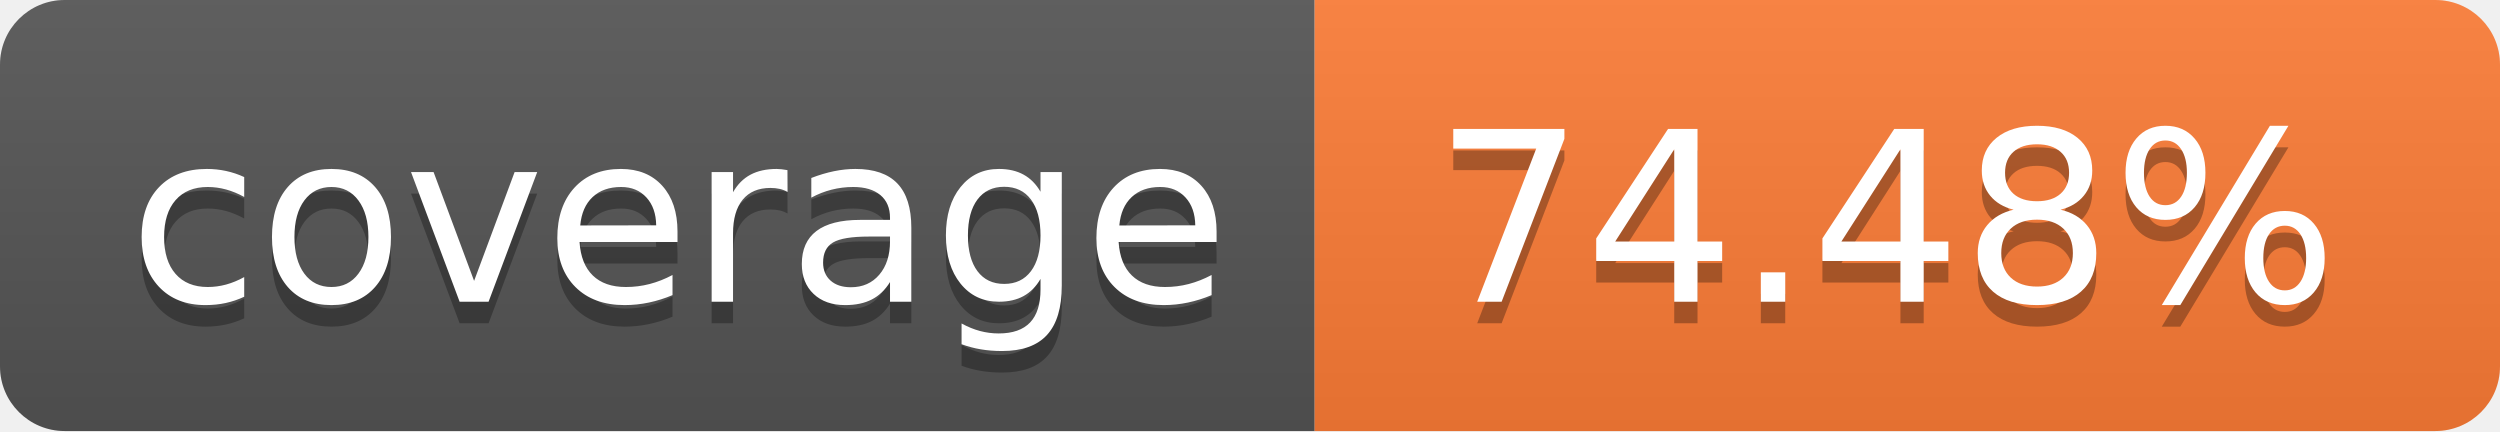
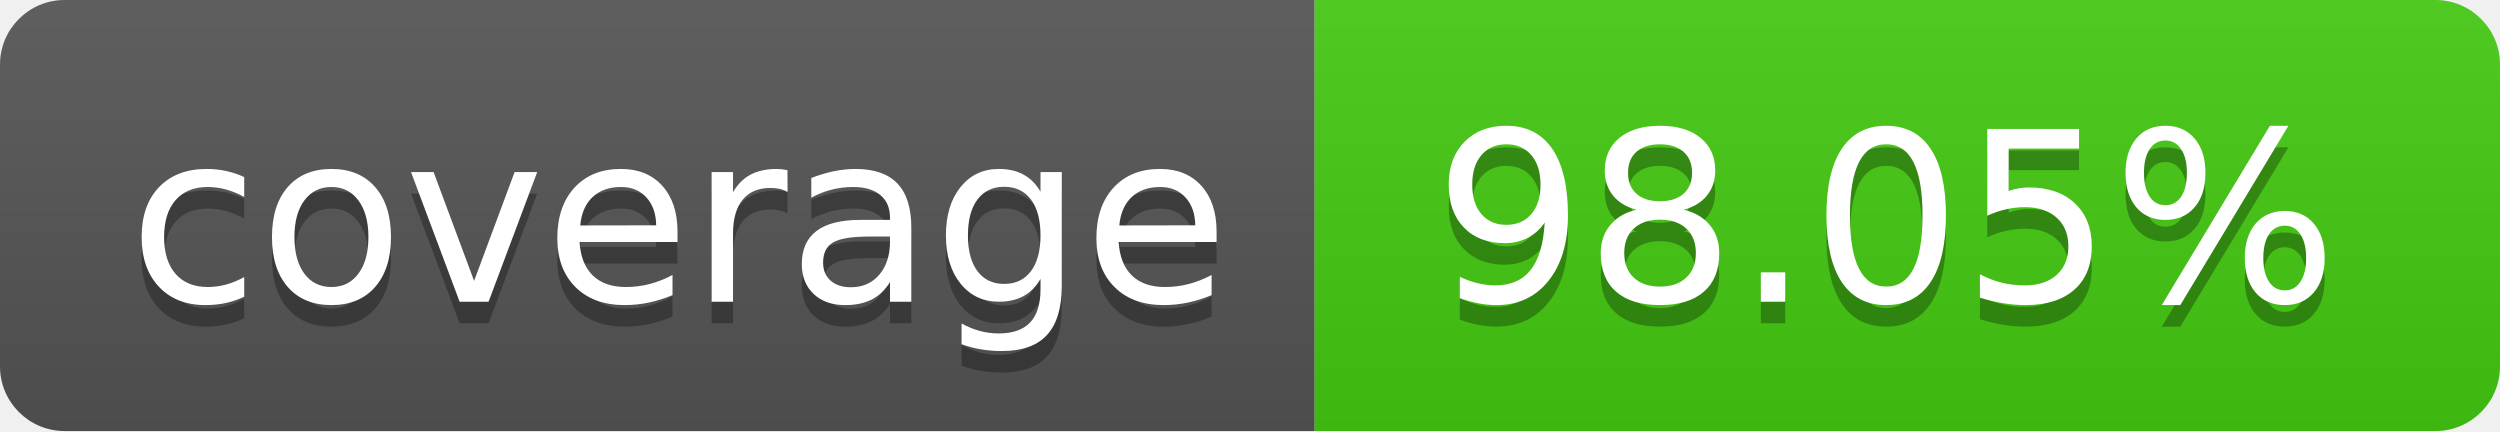
- <svg xmlns="http://www.w3.org/2000/svg" width="116" height="20" role="img" aria-label="coverage: 74.48%">
+ <svg xmlns="http://www.w3.org/2000/svg" width="116" height="20" role="img" aria-label="coverage: 98.05%">
  <linearGradient id="s" x2="0" y2="100%">
    <stop offset="0" stop-color="#bbb" stop-opacity=".1" />
    <stop offset="1" stop-opacity=".1" />
  </linearGradient>
  <clipPath id="r">
    <rect width="116" height="20" rx="3" fill="#fff" />
  </clipPath>
  <g clip-path="url(#r)">
    <rect width="61" height="20" fill="#555" />
-     <rect x="61" width="55" height="20" fill="#fe7d37" />
+     <rect x="61" width="55" height="20" fill="#4c1" />
    <rect width="116" height="20" fill="url(#s)" />
  </g>
  <g fill="#fff" text-anchor="middle" font-family="Verdana,Geneva,DejaVu Sans,sans-serif" text-rendering="geometricPrecision" font-size="110">
    <text aria-hidden="true" x="315.0" y="150" fill="#010101" fill-opacity=".3" transform="scale(.1)" textLength="510">coverage</text>
    <text x="315.0" y="140" transform="scale(.1)" fill="#fff" textLength="510">coverage</text>
-     <text aria-hidden="true" x="875.0" y="150" fill="#010101" fill-opacity=".3" transform="scale(.1)" textLength="450">74.48%</text>
-     <text x="875.0" y="140" transform="scale(.1)" fill="#fff" textLength="450">74.48%</text>
+     <text aria-hidden="true" x="875.0" y="150" fill="#010101" fill-opacity=".3" transform="scale(.1)" textLength="450">98.05%</text>
+     <text x="875.0" y="140" transform="scale(.1)" fill="#fff" textLength="450">98.05%</text>
  </g>
</svg>
